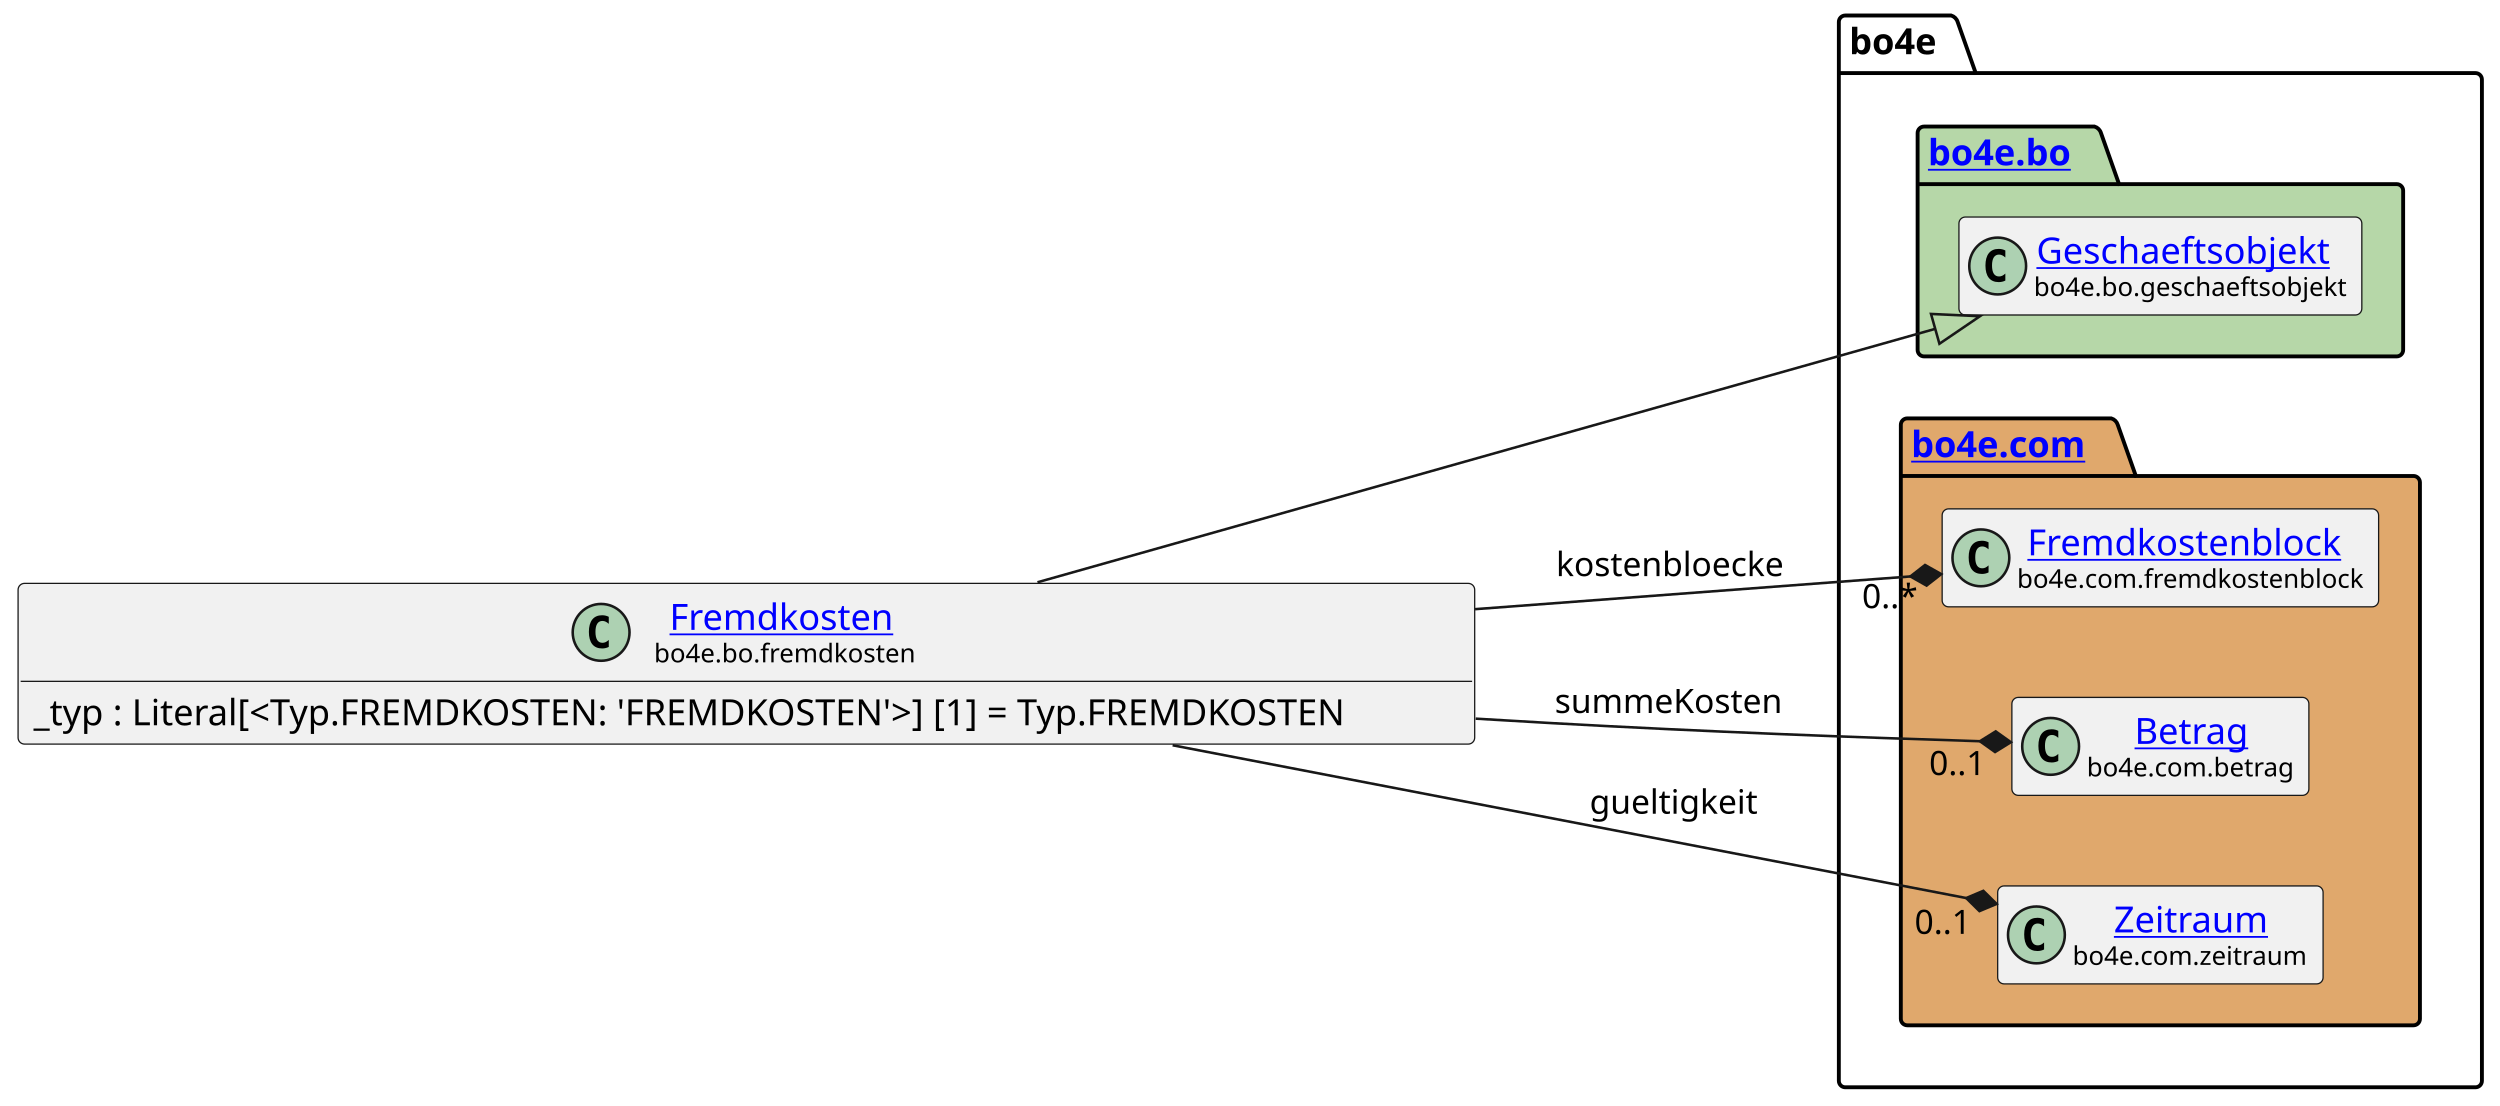
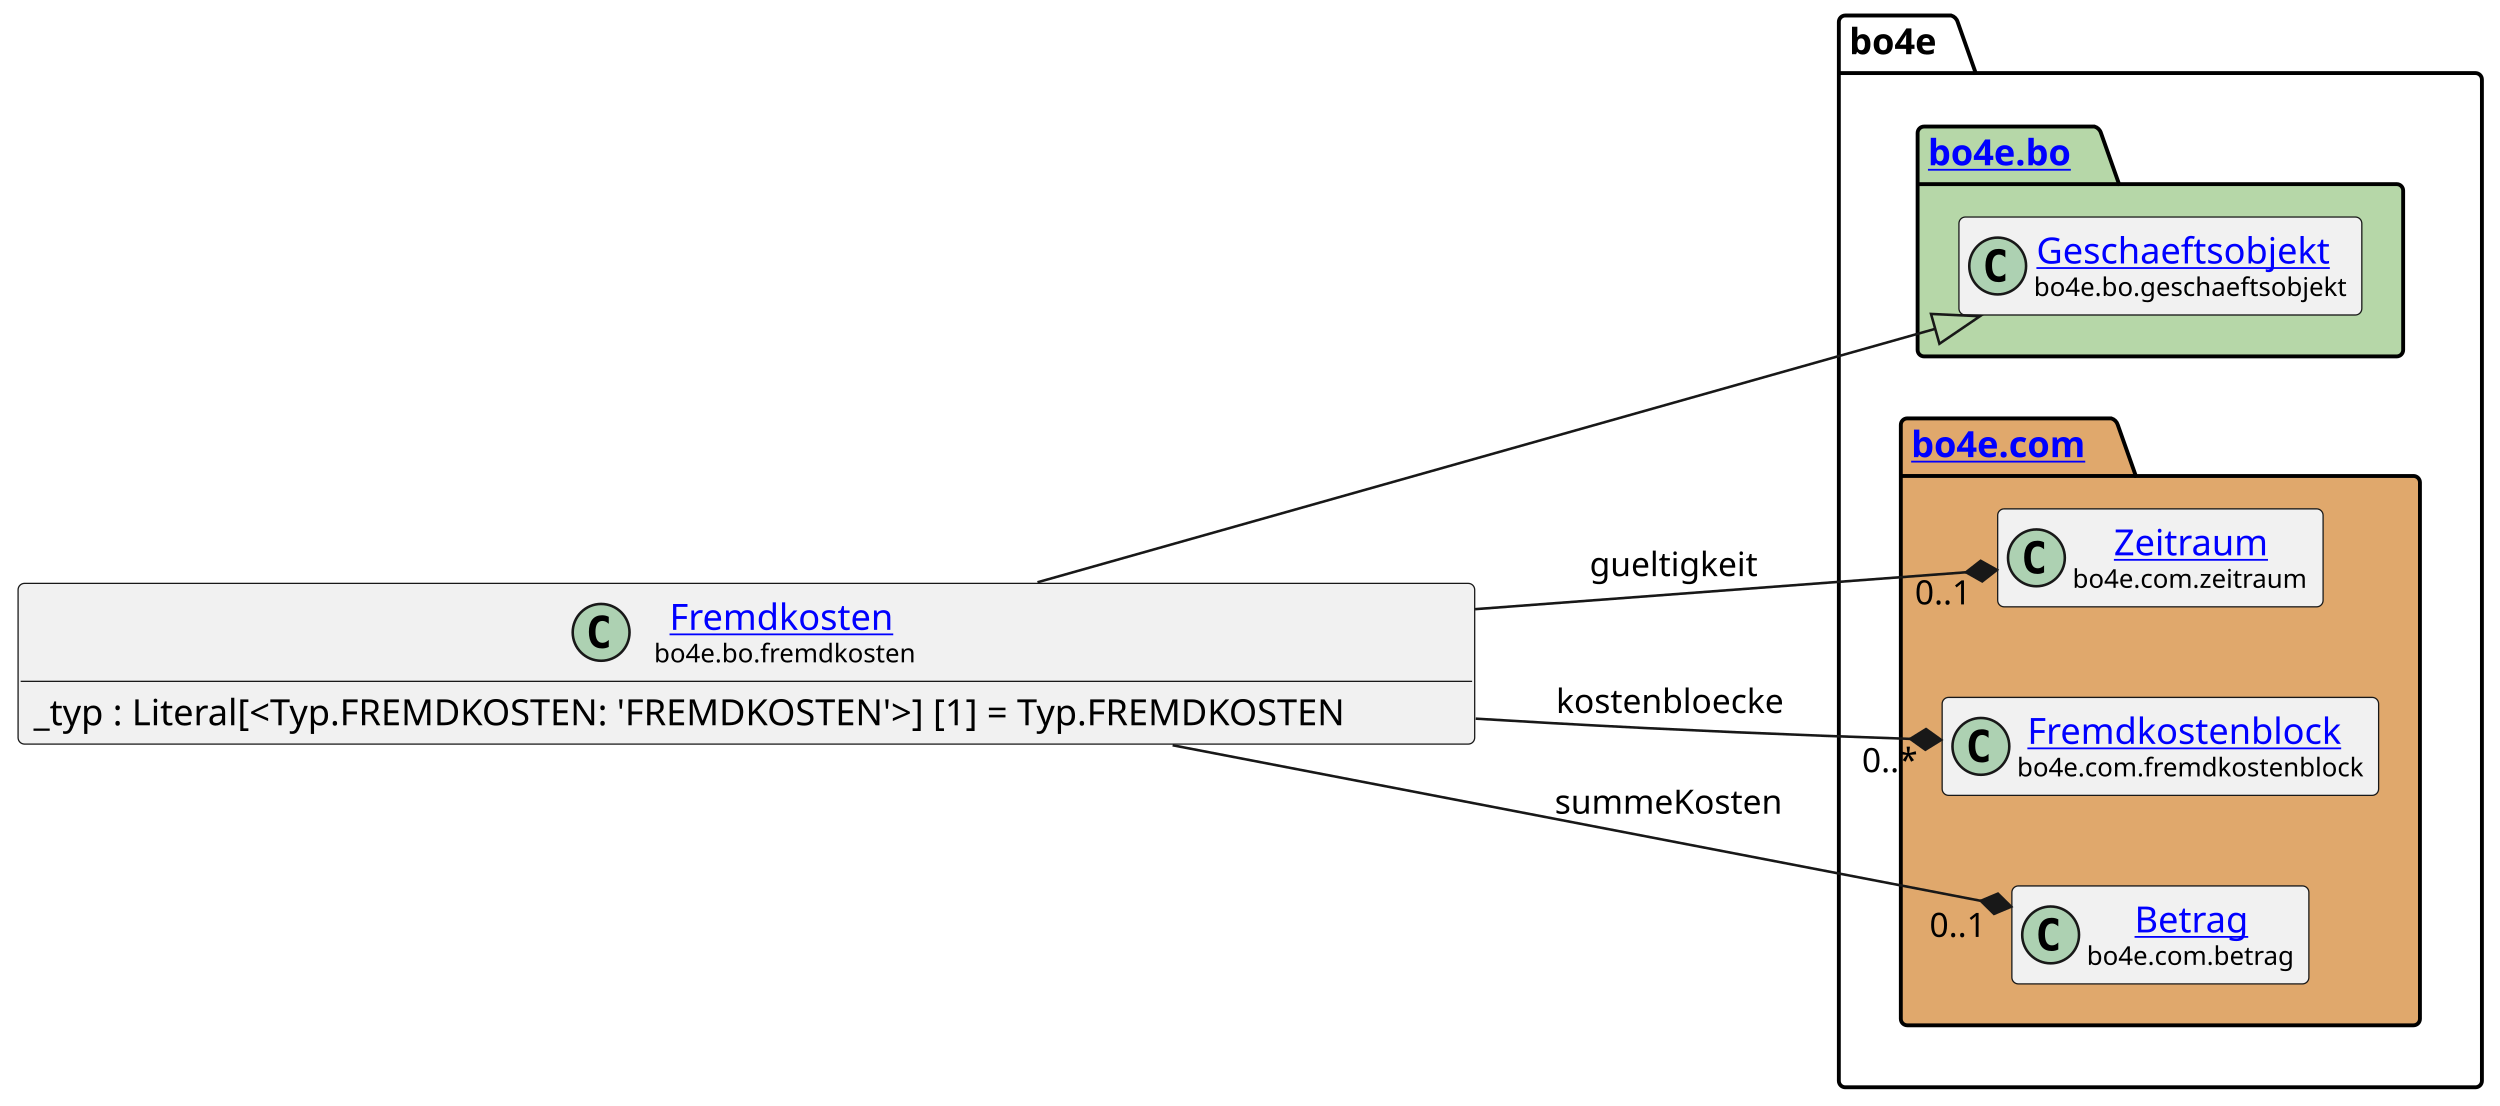
<svg xmlns="http://www.w3.org/2000/svg" xmlns:xlink="http://www.w3.org/1999/xlink" contentStyleType="text/css" height="428px" preserveAspectRatio="none" style="width:968px;height:428px;background:#FFFFFF;" version="1.1" viewBox="0 0 968 428" width="968px" zoomAndPan="magnify">
  <defs />
  <g>
    <g id="cluster_bo4e">
      <path d="M714.5,6 L755.5,6 A3.75,3.75 0 0 1 758,8.5 L765,28.297 L958.5,28.297 A2.5,2.5 0 0 1 961,30.797 L961,418.5 A2.5,2.5 0 0 1 958.5,421 L714.5,421 A2.5,2.5 0 0 1 712,418.5 L712,8.5 A2.5,2.5 0 0 1 714.5,6 " fill="none" style="stroke:#000000;stroke-width:1.5;" />
      <line style="stroke:#000000;stroke-width:1.5;" x1="712" x2="765" y1="28.297" y2="28.297" />
      <text fill="#000000" font-family="sans-serif" font-size="14" font-weight="bold" lengthAdjust="spacing" textLength="40" x="716" y="20.995">bo4e</text>
    </g>
    <g id="cluster_bo">
      <path d="M745,49 L811,49 A3.75,3.75 0 0 1 813.5,51.5 L820.5,71.297 L928,71.297 A2.5,2.5 0 0 1 930.5,73.797 L930.5,135.5 A2.5,2.5 0 0 1 928,138 L745,138 A2.5,2.5 0 0 1 742.5,135.5 L742.5,51.5 A2.5,2.5 0 0 1 745,49 " fill="#B6D7A8" style="stroke:#000000;stroke-width:1.5;" />
      <line style="stroke:#000000;stroke-width:1.5;" x1="742.5" x2="820.5" y1="71.297" y2="71.297" />
      <a href="https://bo4e.github.io/BO4E-python/latest/api/bo4e.bo.html" target="_top" title="https://bo4e.github.io/BO4E-python/latest/api/bo4e.bo.html" xlink:actuate="onRequest" xlink:href="https://bo4e.github.io/BO4E-python/latest/api/bo4e.bo.html" xlink:show="new" xlink:title="https://bo4e.github.io/BO4E-python/latest/api/bo4e.bo.html" xlink:type="simple">
        <text fill="#0000FF" font-family="sans-serif" font-size="14" font-weight="bold" lengthAdjust="spacing" text-decoration="underline" textLength="65" x="746.5" y="63.995">bo4e.bo</text>
      </a>
    </g>
    <g id="cluster_com">
      <path d="M738.5,162 L817.5,162 A3.75,3.75 0 0 1 820,164.5 L827,184.297 L934.5,184.297 A2.5,2.5 0 0 1 937,186.797 L937,394.5 A2.5,2.5 0 0 1 934.5,397 L738.5,397 A2.5,2.5 0 0 1 736,394.5 L736,164.5 A2.5,2.5 0 0 1 738.5,162 " fill="#E0A86C" style="stroke:#000000;stroke-width:1.5;" />
      <line style="stroke:#000000;stroke-width:1.5;" x1="736" x2="827" y1="184.297" y2="184.297" />
      <a href="https://bo4e.github.io/BO4E-python/latest/api/bo4e.com.html" target="_top" title="https://bo4e.github.io/BO4E-python/latest/api/bo4e.com.html" xlink:actuate="onRequest" xlink:href="https://bo4e.github.io/BO4E-python/latest/api/bo4e.com.html" xlink:show="new" xlink:title="https://bo4e.github.io/BO4E-python/latest/api/bo4e.com.html" xlink:type="simple">
        <text fill="#0000FF" font-family="sans-serif" font-size="14" font-weight="bold" lengthAdjust="spacing" text-decoration="underline" textLength="78" x="740" y="176.995">bo4e.com</text>
      </a>
    </g>
    <g id="elem_Geschaeftsobjekt">
      <rect codeLine="8" fill="#F1F1F1" height="37.938" id="Geschaeftsobjekt" rx="2.5" ry="2.5" style="stroke:#181818;stroke-width:0.5;" width="156" x="758.5" y="84.03" />
      <ellipse cx="773.5" cy="102.999" fill="#ADD1B2" rx="11" ry="11" style="stroke:#181818;stroke-width:1.0;" />
      <path d="M776.469,108.639 Q775.891,108.936 775.25,109.077 Q774.609,109.233 773.906,109.233 Q771.406,109.233 770.078,107.593 Q768.766,105.936 768.766,102.811 Q768.766,99.686 770.078,98.03 Q771.406,96.374 773.906,96.374 Q774.609,96.374 775.25,96.53 Q775.906,96.686 776.469,96.983 L776.469,99.702 Q775.844,99.124 775.25,98.858 Q774.656,98.577 774.031,98.577 Q772.688,98.577 772,99.655 Q771.312,100.718 771.312,102.811 Q771.312,104.905 772,105.983 Q772.688,107.046 774.031,107.046 Q774.656,107.046 775.25,106.78 Q775.844,106.499 776.469,105.921 L776.469,108.639 Z " fill="#000000" />
      <a href="https://bo4e.github.io/BO4E-python/latest/api/bo4e.bo.html#bo4e.bo.geschaeftsobjekt.Geschaeftsobjekt" target="_top" title="https://bo4e.github.io/BO4E-python/latest/api/bo4e.bo.html#bo4e.bo.geschaeftsobjekt.Geschaeftsobjekt" xlink:actuate="onRequest" xlink:href="https://bo4e.github.io/BO4E-python/latest/api/bo4e.bo.html#bo4e.bo.geschaeftsobjekt.Geschaeftsobjekt" xlink:show="new" xlink:title="https://bo4e.github.io/BO4E-python/latest/api/bo4e.bo.html#bo4e.bo.geschaeftsobjekt.Geschaeftsobjekt" xlink:type="simple">
        <text fill="#0000FF" font-family="sans-serif" font-size="14" lengthAdjust="spacing" text-decoration="underline" textLength="122" x="788.5" y="102.025">Geschaeftsobjekt</text>
      </a>
      <text fill="#000000" font-family="sans-serif" font-size="10" lengthAdjust="spacing" textLength="124" x="787.5" y="114.609">bo4e.bo.geschaeftsobjekt</text>
    </g>
+     <g id="elem_Zeitraum">
+       <rect codeLine="11" fill="#F1F1F1" height="37.938" id="Zeitraum" rx="2.5" ry="2.5" style="stroke:#181818;stroke-width:0.5;" width="126" x="773.5" y="197.03" />
+       <ellipse cx="788.5" cy="215.999" fill="#ADD1B2" rx="11" ry="11" style="stroke:#181818;stroke-width:1.0;" />
+       <path d="M791.469,221.639 Q790.891,221.936 790.25,222.077 Q789.609,222.233 788.906,222.233 Q786.406,222.233 785.078,220.593 Q783.766,218.936 783.766,215.811 Q783.766,212.686 785.078,211.03 Q786.406,209.374 788.906,209.374 Q789.609,209.374 790.25,209.53 Q790.906,209.686 791.469,209.983 L791.469,212.702 Q790.844,212.124 790.25,211.858 Q789.656,211.577 789.031,211.577 Q787.688,211.577 787,212.655 Q786.312,213.718 786.312,215.811 Q786.312,217.905 787,218.983 Q787.688,220.046 789.031,220.046 Q789.656,220.046 790.25,219.78 Q790.844,219.499 791.469,218.921 L791.469,221.639 Z " fill="#000000" />
+       <a href="https://bo4e.github.io/BO4E-python/latest/api/bo4e.com.html#bo4e.com.zeitraum.Zeitraum" target="_top" title="https://bo4e.github.io/BO4E-python/latest/api/bo4e.com.html#bo4e.com.zeitraum.Zeitraum" xlink:actuate="onRequest" xlink:href="https://bo4e.github.io/BO4E-python/latest/api/bo4e.com.html#bo4e.com.zeitraum.Zeitraum" xlink:show="new" xlink:title="https://bo4e.github.io/BO4E-python/latest/api/bo4e.com.html#bo4e.com.zeitraum.Zeitraum" xlink:type="simple">
+         <text fill="#0000FF" font-family="sans-serif" font-size="14" lengthAdjust="spacing" text-decoration="underline" textLength="62" x="818.5" y="215.025">Zeitraum</text>
+       </a>
+       <text fill="#000000" font-family="sans-serif" font-size="10" lengthAdjust="spacing" textLength="94" x="802.5" y="227.609">bo4e.com.zeitraum</text>
+     </g>
    <g id="elem_Fremdkostenblock">
-       <rect codeLine="11" fill="#F1F1F1" height="37.938" id="Fremdkostenblock" rx="2.5" ry="2.5" style="stroke:#181818;stroke-width:0.5;" width="169" x="752" y="197.03" />
-       <ellipse cx="767" cy="215.999" fill="#ADD1B2" rx="11" ry="11" style="stroke:#181818;stroke-width:1.0;" />
-       <path d="M769.969,221.639 Q769.391,221.936 768.75,222.077 Q768.109,222.233 767.406,222.233 Q764.906,222.233 763.578,220.593 Q762.266,218.936 762.266,215.811 Q762.266,212.686 763.578,211.03 Q764.906,209.374 767.406,209.374 Q768.109,209.374 768.75,209.53 Q769.406,209.686 769.969,209.983 L769.969,212.702 Q769.344,212.124 768.75,211.858 Q768.156,211.577 767.531,211.577 Q766.188,211.577 765.5,212.655 Q764.812,213.718 764.812,215.811 Q764.812,217.905 765.5,218.983 Q766.188,220.046 767.531,220.046 Q768.156,220.046 768.75,219.78 Q769.344,219.499 769.969,218.921 L769.969,221.639 Z " fill="#000000" />
+       <rect codeLine="12" fill="#F1F1F1" height="37.938" id="Fremdkostenblock" rx="2.5" ry="2.5" style="stroke:#181818;stroke-width:0.5;" width="169" x="752" y="270.03" />
+       <ellipse cx="767" cy="288.999" fill="#ADD1B2" rx="11" ry="11" style="stroke:#181818;stroke-width:1.0;" />
+       <path d="M769.969,294.639 Q769.391,294.936 768.75,295.077 Q768.109,295.233 767.406,295.233 Q764.906,295.233 763.578,293.592 Q762.266,291.936 762.266,288.811 Q762.266,285.686 763.578,284.03 Q764.906,282.374 767.406,282.374 Q768.109,282.374 768.75,282.53 Q769.406,282.686 769.969,282.983 L769.969,285.702 Q769.344,285.124 768.75,284.858 Q768.156,284.577 767.531,284.577 Q766.188,284.577 765.5,285.655 Q764.812,286.717 764.812,288.811 Q764.812,290.905 765.5,291.983 Q766.188,293.046 767.531,293.046 Q768.156,293.046 768.75,292.78 Q769.344,292.499 769.969,291.921 L769.969,294.639 Z " fill="#000000" />
      <a href="https://bo4e.github.io/BO4E-python/latest/api/bo4e.com.html#bo4e.com.fremdkostenblock.Fremdkostenblock" target="_top" title="https://bo4e.github.io/BO4E-python/latest/api/bo4e.com.html#bo4e.com.fremdkostenblock.Fremdkostenblock" xlink:actuate="onRequest" xlink:href="https://bo4e.github.io/BO4E-python/latest/api/bo4e.com.html#bo4e.com.fremdkostenblock.Fremdkostenblock" xlink:show="new" xlink:title="https://bo4e.github.io/BO4E-python/latest/api/bo4e.com.html#bo4e.com.fremdkostenblock.Fremdkostenblock" xlink:type="simple">
-         <text fill="#0000FF" font-family="sans-serif" font-size="14" lengthAdjust="spacing" text-decoration="underline" textLength="129" x="785" y="215.025">Fremdkostenblock</text>
+         <text fill="#0000FF" font-family="sans-serif" font-size="14" lengthAdjust="spacing" text-decoration="underline" textLength="129" x="785" y="288.025">Fremdkostenblock</text>
      </a>
-       <text fill="#000000" font-family="sans-serif" font-size="10" lengthAdjust="spacing" textLength="137" x="781" y="227.609">bo4e.com.fremdkostenblock</text>
+       <text fill="#000000" font-family="sans-serif" font-size="10" lengthAdjust="spacing" textLength="137" x="781" y="300.609">bo4e.com.fremdkostenblock</text>
    </g>
    <g id="elem_Betrag">
-       <rect codeLine="12" fill="#F1F1F1" height="37.938" id="Betrag" rx="2.5" ry="2.5" style="stroke:#181818;stroke-width:0.5;" width="115" x="779" y="270.03" />
-       <ellipse cx="794" cy="288.999" fill="#ADD1B2" rx="11" ry="11" style="stroke:#181818;stroke-width:1.0;" />
-       <path d="M796.969,294.639 Q796.391,294.936 795.75,295.077 Q795.109,295.233 794.406,295.233 Q791.906,295.233 790.578,293.592 Q789.266,291.936 789.266,288.811 Q789.266,285.686 790.578,284.03 Q791.906,282.374 794.406,282.374 Q795.109,282.374 795.75,282.53 Q796.406,282.686 796.969,282.983 L796.969,285.702 Q796.344,285.124 795.75,284.858 Q795.156,284.577 794.531,284.577 Q793.188,284.577 792.5,285.655 Q791.812,286.717 791.812,288.811 Q791.812,290.905 792.5,291.983 Q793.188,293.046 794.531,293.046 Q795.156,293.046 795.75,292.78 Q796.344,292.499 796.969,291.921 L796.969,294.639 Z " fill="#000000" />
+       <rect codeLine="13" fill="#F1F1F1" height="37.938" id="Betrag" rx="2.5" ry="2.5" style="stroke:#181818;stroke-width:0.5;" width="115" x="779" y="343.03" />
+       <ellipse cx="794" cy="361.999" fill="#ADD1B2" rx="11" ry="11" style="stroke:#181818;stroke-width:1.0;" />
+       <path d="M796.969,367.639 Q796.391,367.936 795.75,368.077 Q795.109,368.233 794.406,368.233 Q791.906,368.233 790.578,366.592 Q789.266,364.936 789.266,361.811 Q789.266,358.686 790.578,357.03 Q791.906,355.374 794.406,355.374 Q795.109,355.374 795.75,355.53 Q796.406,355.686 796.969,355.983 L796.969,358.702 Q796.344,358.124 795.75,357.858 Q795.156,357.577 794.531,357.577 Q793.188,357.577 792.5,358.655 Q791.812,359.717 791.812,361.811 Q791.812,363.905 792.5,364.983 Q793.188,366.046 794.531,366.046 Q795.156,366.046 795.75,365.78 Q796.344,365.499 796.969,364.921 L796.969,367.639 Z " fill="#000000" />
      <a href="https://bo4e.github.io/BO4E-python/latest/api/bo4e.com.html#bo4e.com.betrag.Betrag" target="_top" title="https://bo4e.github.io/BO4E-python/latest/api/bo4e.com.html#bo4e.com.betrag.Betrag" xlink:actuate="onRequest" xlink:href="https://bo4e.github.io/BO4E-python/latest/api/bo4e.com.html#bo4e.com.betrag.Betrag" xlink:show="new" xlink:title="https://bo4e.github.io/BO4E-python/latest/api/bo4e.com.html#bo4e.com.betrag.Betrag" xlink:type="simple">
-         <text fill="#0000FF" font-family="sans-serif" font-size="14" lengthAdjust="spacing" text-decoration="underline" textLength="46" x="826.5" y="288.025">Betrag</text>
+         <text fill="#0000FF" font-family="sans-serif" font-size="14" lengthAdjust="spacing" text-decoration="underline" textLength="46" x="826.5" y="361.025">Betrag</text>
      </a>
-       <text fill="#000000" font-family="sans-serif" font-size="10" lengthAdjust="spacing" textLength="83" x="808" y="300.609">bo4e.com.betrag</text>
-     </g>
-     <g id="elem_Zeitraum">
-       <rect codeLine="13" fill="#F1F1F1" height="37.938" id="Zeitraum" rx="2.5" ry="2.5" style="stroke:#181818;stroke-width:0.5;" width="126" x="773.5" y="343.03" />
-       <ellipse cx="788.5" cy="361.999" fill="#ADD1B2" rx="11" ry="11" style="stroke:#181818;stroke-width:1.0;" />
-       <path d="M791.469,367.639 Q790.891,367.936 790.25,368.077 Q789.609,368.233 788.906,368.233 Q786.406,368.233 785.078,366.592 Q783.766,364.936 783.766,361.811 Q783.766,358.686 785.078,357.03 Q786.406,355.374 788.906,355.374 Q789.609,355.374 790.25,355.53 Q790.906,355.686 791.469,355.983 L791.469,358.702 Q790.844,358.124 790.25,357.858 Q789.656,357.577 789.031,357.577 Q787.688,357.577 787,358.655 Q786.312,359.717 786.312,361.811 Q786.312,363.905 787,364.983 Q787.688,366.046 789.031,366.046 Q789.656,366.046 790.25,365.78 Q790.844,365.499 791.469,364.921 L791.469,367.639 Z " fill="#000000" />
-       <a href="https://bo4e.github.io/BO4E-python/latest/api/bo4e.com.html#bo4e.com.zeitraum.Zeitraum" target="_top" title="https://bo4e.github.io/BO4E-python/latest/api/bo4e.com.html#bo4e.com.zeitraum.Zeitraum" xlink:actuate="onRequest" xlink:href="https://bo4e.github.io/BO4E-python/latest/api/bo4e.com.html#bo4e.com.zeitraum.Zeitraum" xlink:show="new" xlink:title="https://bo4e.github.io/BO4E-python/latest/api/bo4e.com.html#bo4e.com.zeitraum.Zeitraum" xlink:type="simple">
-         <text fill="#0000FF" font-family="sans-serif" font-size="14" lengthAdjust="spacing" text-decoration="underline" textLength="62" x="818.5" y="361.025">Zeitraum</text>
-       </a>
-       <text fill="#000000" font-family="sans-serif" font-size="10" lengthAdjust="spacing" textLength="94" x="802.5" y="373.609">bo4e.com.zeitraum</text>
+       <text fill="#000000" font-family="sans-serif" font-size="10" lengthAdjust="spacing" textLength="83" x="808" y="373.609">bo4e.com.betrag</text>
    </g>
    <g id="elem_Fremdkosten">
      <rect codeLine="3" fill="#F1F1F1" height="62.234" id="Fremdkosten" rx="2.5" ry="2.5" style="stroke:#181818;stroke-width:0.5;" width="564" x="7" y="225.88" />
      <ellipse cx="232.75" cy="244.849" fill="#ADD1B2" rx="11" ry="11" style="stroke:#181818;stroke-width:1.0;" />
      <path d="M235.719,250.489 Q235.141,250.786 234.5,250.927 Q233.859,251.083 233.156,251.083 Q230.656,251.083 229.328,249.442 Q228.016,247.786 228.016,244.661 Q228.016,241.536 229.328,239.88 Q230.656,238.224 233.156,238.224 Q233.859,238.224 234.5,238.38 Q235.156,238.536 235.719,238.833 L235.719,241.552 Q235.094,240.974 234.5,240.708 Q233.906,240.427 233.281,240.427 Q231.938,240.427 231.25,241.505 Q230.562,242.567 230.562,244.661 Q230.562,246.755 231.25,247.833 Q231.938,248.896 233.281,248.896 Q233.906,248.896 234.5,248.63 Q235.094,248.349 235.719,247.771 L235.719,250.489 Z " fill="#000000" />
      <a href="https://bo4e.github.io/BO4E-python/latest/api/bo4e.bo.html#bo4e.bo.fremdkosten.Fremdkosten" target="_top" title="https://bo4e.github.io/BO4E-python/latest/api/bo4e.bo.html#bo4e.bo.fremdkosten.Fremdkosten" xlink:actuate="onRequest" xlink:href="https://bo4e.github.io/BO4E-python/latest/api/bo4e.bo.html#bo4e.bo.fremdkosten.Fremdkosten" xlink:show="new" xlink:title="https://bo4e.github.io/BO4E-python/latest/api/bo4e.bo.html#bo4e.bo.fremdkosten.Fremdkosten" xlink:type="simple">
        <text fill="#0000FF" font-family="sans-serif" font-size="14" lengthAdjust="spacing" text-decoration="underline" textLength="92" x="259.25" y="243.875">Fremdkosten</text>
      </a>
      <text fill="#000000" font-family="sans-serif" font-size="10" lengthAdjust="spacing" textLength="104" x="253.25" y="256.459">bo4e.bo.fremdkosten</text>
      <line style="stroke:#181818;stroke-width:0.5;" x1="8" x2="570" y1="263.817" y2="263.817" />
      <text fill="#000000" font-family="sans-serif" font-size="14" lengthAdjust="spacing" textLength="552" x="13" y="280.813">_typ : Literal[&lt;Typ.FREMDKOSTEN: 'FREMDKOSTEN'&gt;] [1] = Typ.FREMDKOSTEN</text>
    </g>
    <g id="link_Fremdkosten_Geschaeftsobjekt">
      <path codeLine="16" d="M401.71,225.46 C511.27,194.53 657.527,153.24 749.317,127.33 " fill="none" id="Fremdkosten-to-Geschaeftsobjekt" style="stroke:#181818;stroke-width:1.0;" />
      <polygon fill="none" points="766.64,122.44,747.687,121.555,750.947,133.104,766.64,122.44" style="stroke:#181818;stroke-width:1.0;" />
    </g>
    <g id="link_Fremdkosten_Zeitraum">
-       <path codeLine="17" d="M454.04,288.57 C561.5,309.26 684.106,332.862 761.306,347.722 " fill="none" id="Fremdkosten-to-Zeitraum" style="stroke:#181818;stroke-width:1.0;" />
-       <polygon fill="#181818" points="773.09,349.99,767.954,344.928,761.306,347.722,766.442,352.784,773.09,349.99" style="stroke:#181818;stroke-width:1.0;" />
-       <text fill="#000000" font-family="sans-serif" font-size="13" lengthAdjust="spacing" textLength="66" x="615.5" y="315.067">gueltigkeit</text>
-       <text fill="#000000" font-family="sans-serif" font-size="13" lengthAdjust="spacing" textLength="24" x="741.313" y="361.599">0..1</text>
+       <path codeLine="17" d="M571.14,235.87 C647.29,230.15 710.594,225.39 761.234,221.58 " fill="none" id="Fremdkosten-to-Zeitraum" style="stroke:#181818;stroke-width:1.0;" />
+       <polygon fill="#181818" points="773.2,220.68,766.917,217.141,761.234,221.58,767.517,225.119,773.2,220.68" style="stroke:#181818;stroke-width:1.0;" />
+       <text fill="#000000" font-family="sans-serif" font-size="13" lengthAdjust="spacing" textLength="66" x="615.5" y="223.067">gueltigkeit</text>
+       <text fill="#000000" font-family="sans-serif" font-size="13" lengthAdjust="spacing" textLength="24" x="741.435" y="234.01">0..1</text>
    </g>
    <g id="link_Fremdkosten_Betrag">
-       <path codeLine="18" d="M571.37,278.26 C581.37,278.87 591.27,279.45 601,280 C661.61,283.4 719.116,285.514 766.616,287.004 " fill="none" id="Fremdkosten-to-Betrag" style="stroke:#181818;stroke-width:1.0;" />
-       <polygon fill="#181818" points="778.61,287.38,772.738,283.194,766.616,287.004,772.487,291.19,778.61,287.38" style="stroke:#181818;stroke-width:1.0;" />
-       <text fill="#000000" font-family="sans-serif" font-size="13" lengthAdjust="spacing" textLength="93" x="602" y="276.067">summeKosten</text>
-       <text fill="#000000" font-family="sans-serif" font-size="13" lengthAdjust="spacing" textLength="24" x="746.966" y="300.097">0..1</text>
+       <path codeLine="18" d="M454.04,288.57 C564.17,309.77 690.796,334.142 766.946,348.801 " fill="none" id="Fremdkosten-to-Betrag" style="stroke:#181818;stroke-width:1.0;" />
+       <polygon fill="#181818" points="778.73,351.07,773.594,346.008,766.946,348.801,772.082,353.864,778.73,351.07" style="stroke:#181818;stroke-width:1.0;" />
+       <text fill="#000000" font-family="sans-serif" font-size="13" lengthAdjust="spacing" textLength="93" x="602" y="315.067">summeKosten</text>
+       <text fill="#000000" font-family="sans-serif" font-size="13" lengthAdjust="spacing" textLength="24" x="747.099" y="362.769">0..1</text>
    </g>
    <g id="link_Fremdkosten_Fremdkostenblock">
-       <path codeLine="19" d="M571.14,235.87 C637.12,230.91 690.474,226.9 739.684,223.2 " fill="none" id="Fremdkosten-to-Fremdkostenblock" style="stroke:#181818;stroke-width:1.0;" />
-       <polygon fill="#181818" points="751.65,222.3,745.367,218.761,739.684,223.2,745.967,226.739,751.65,222.3" style="stroke:#181818;stroke-width:1.0;" />
-       <text fill="#000000" font-family="sans-serif" font-size="13" lengthAdjust="spacing" textLength="92" x="602.5" y="223.067">kostenbloecke</text>
-       <text fill="#000000" font-family="sans-serif" font-size="13" lengthAdjust="spacing" textLength="23" x="720.972" y="235.472">0..*</text>
+       <path codeLine="19" d="M571.37,278.26 C581.37,278.87 591.27,279.45 601,280 C650.93,282.8 694.897,284.585 739.627,286.095 " fill="none" id="Fremdkosten-to-Fremdkostenblock" style="stroke:#181818;stroke-width:1.0;" />
+       <polygon fill="#181818" points="751.62,286.5,745.758,282.3,739.627,286.095,745.489,290.295,751.62,286.5" style="stroke:#181818;stroke-width:1.0;" />
+       <text fill="#000000" font-family="sans-serif" font-size="13" lengthAdjust="spacing" textLength="92" x="602.5" y="276.067">kostenbloecke</text>
+       <text fill="#000000" font-family="sans-serif" font-size="13" lengthAdjust="spacing" textLength="23" x="720.94" y="298.971">0..*</text>
    </g>
  </g>
</svg>
